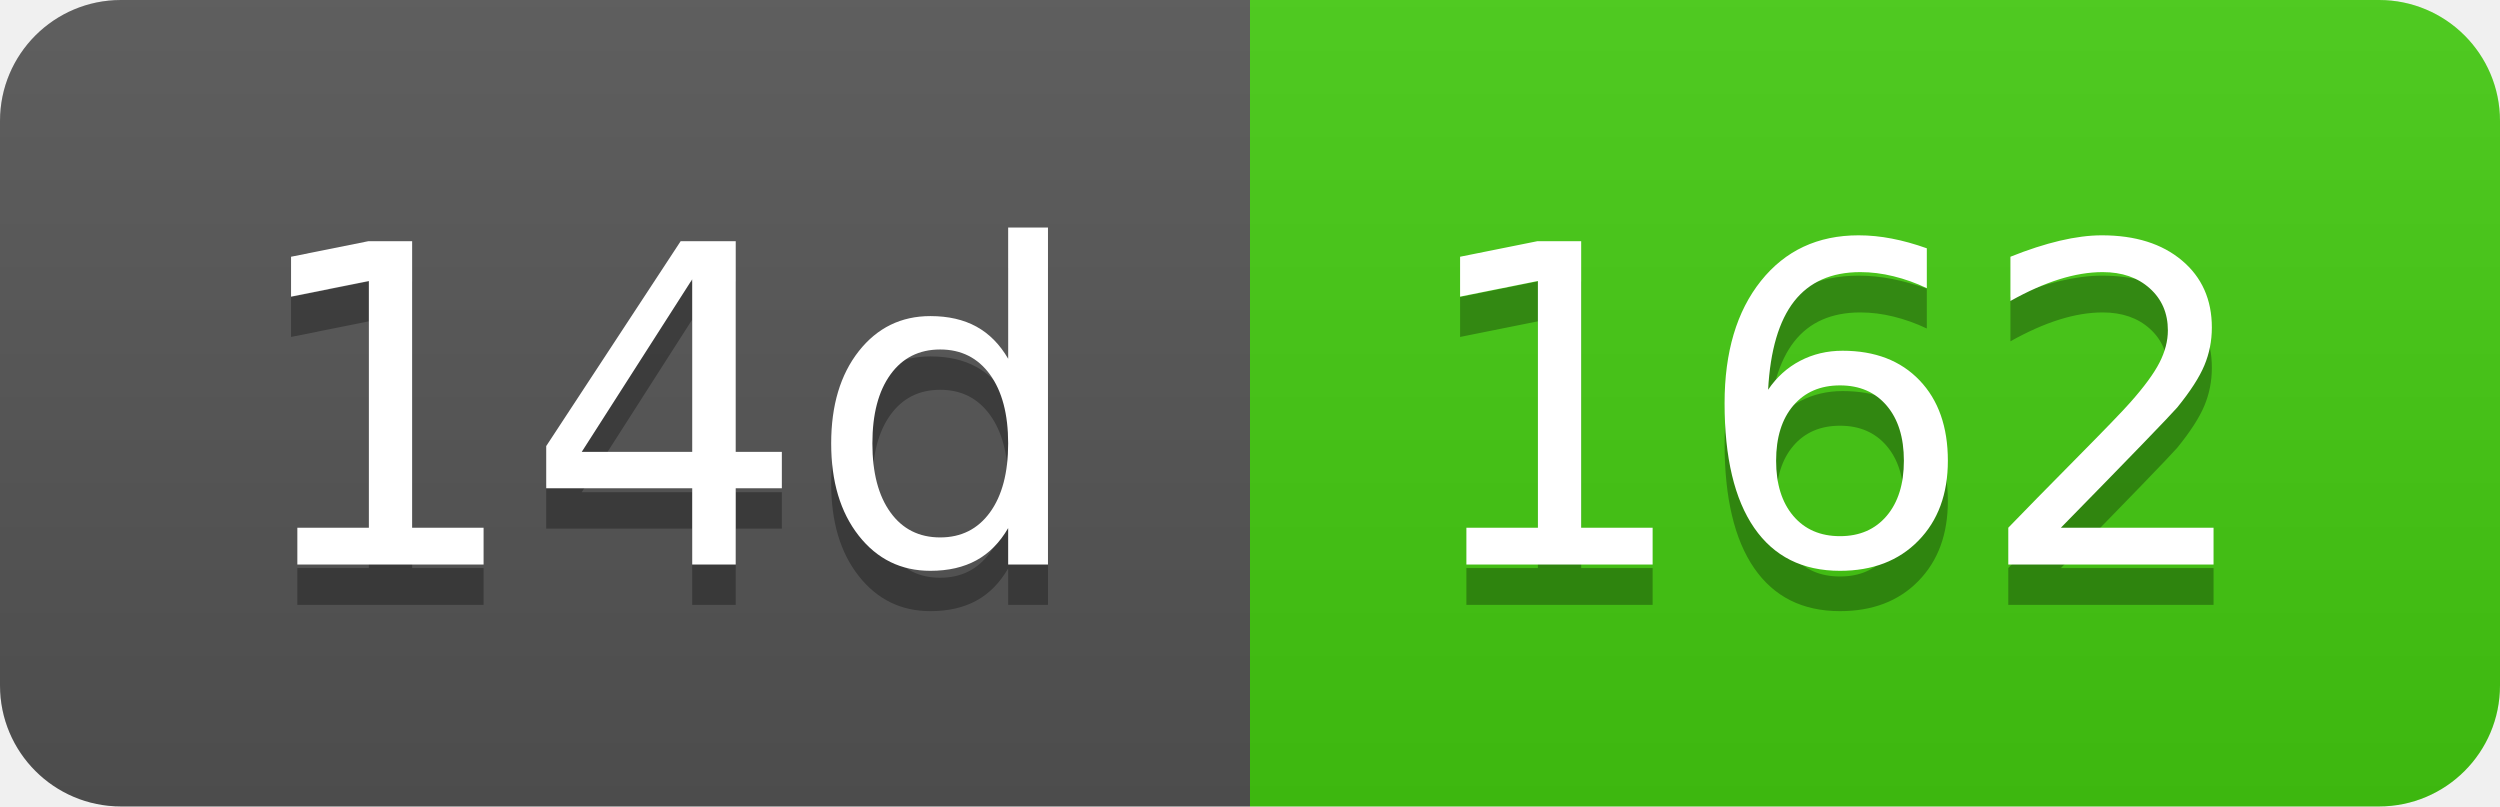
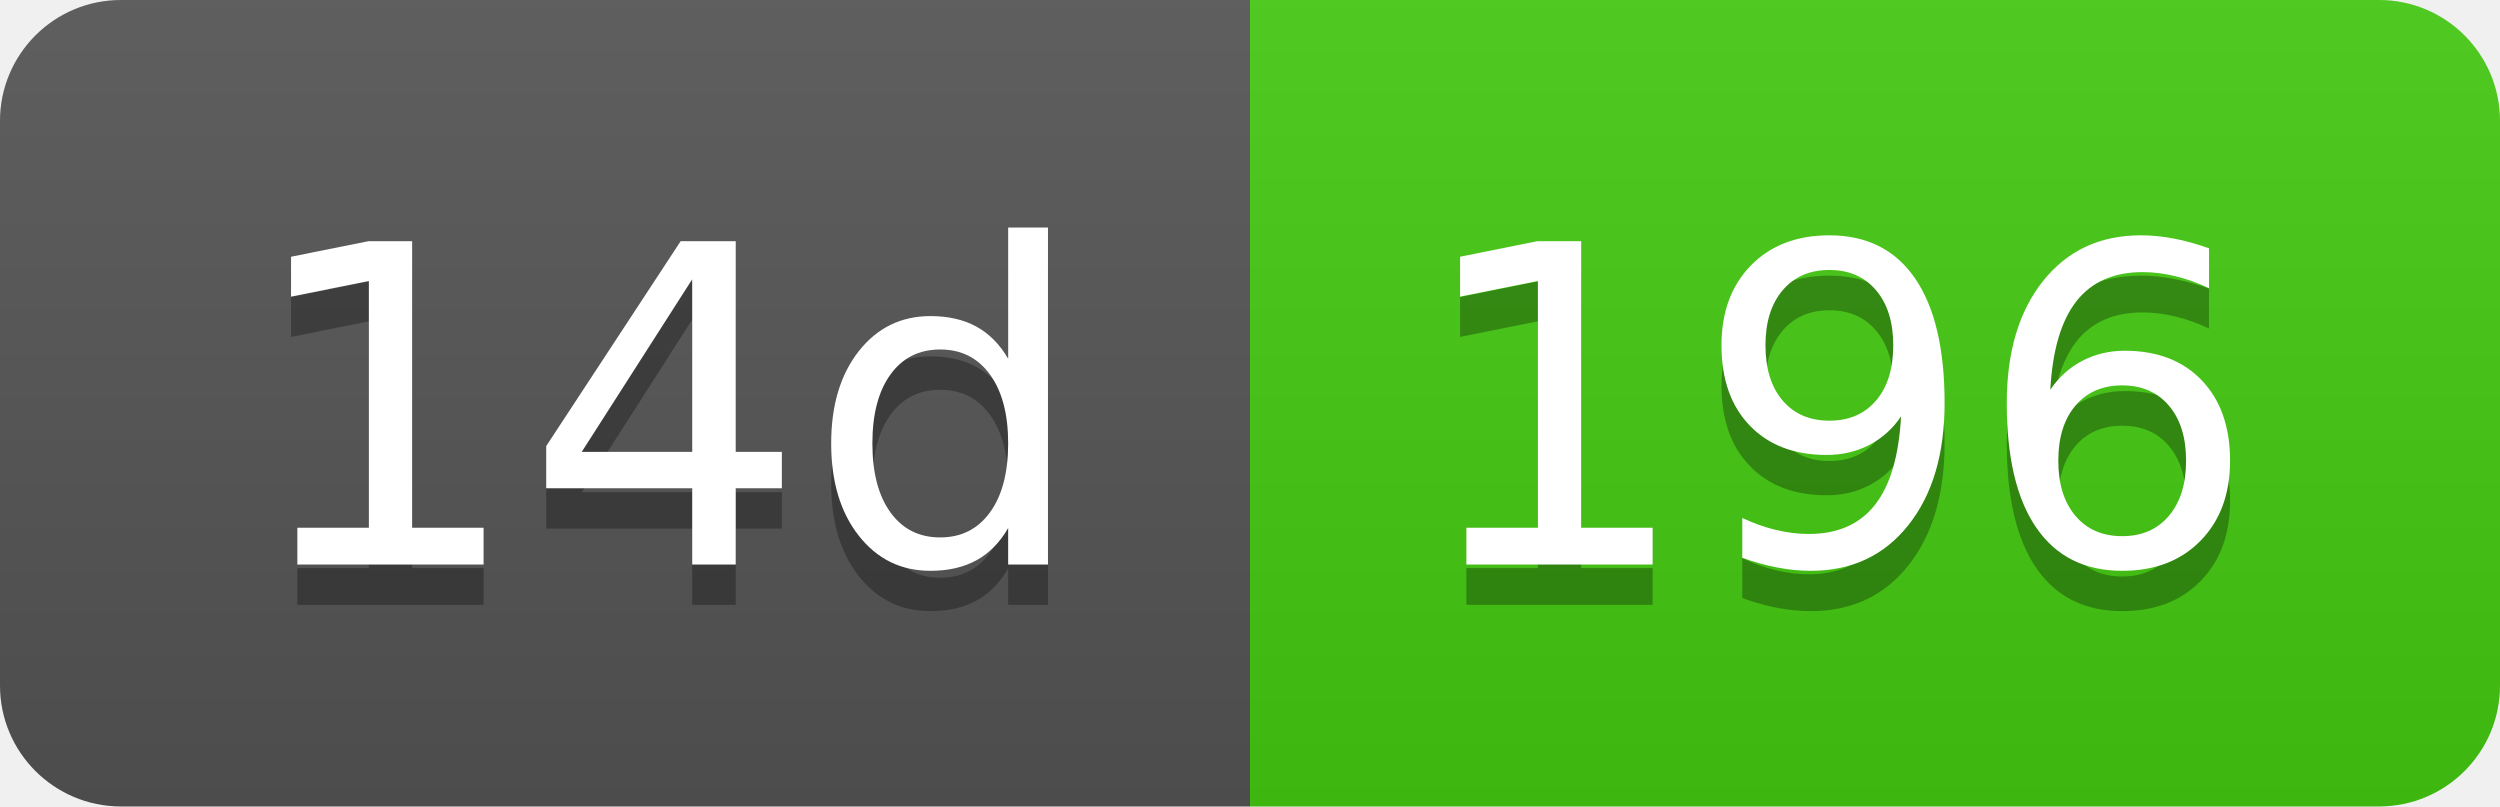
- <svg xmlns="http://www.w3.org/2000/svg" width="62" height="20" role="img" aria-label="14d: 162">
+ <svg xmlns="http://www.w3.org/2000/svg" width="62" height="20" role="img" aria-label="14d: 196">
  <linearGradient id="s" x2="0" y2="100%">
    <stop offset="0" stop-color="#bbb" stop-opacity=".1" />
    <stop offset="1" stop-opacity=".1" />
  </linearGradient>
  <clipPath id="r">
    <rect width="62" height="20" rx="3" fill="#fff" />
  </clipPath>
  <g clip-path="url(#r)">
    <rect width="31" height="20" fill="#555" />
    <rect x="31" width="31" height="20" fill="#4c1" />
    <rect width="62" height="20" fill="url(#s)" />
  </g>
  <g fill="#fff" text-anchor="middle" font-family="Verdana,Geneva,DejaVu Sans,sans-serif" text-rendering="geometricPrecision" font-size="110">
    <text aria-hidden="true" x="165" y="150" fill="#010101" fill-opacity=".3" transform="scale(.1)" textLength="210">14d</text>
    <text x="165" y="140" transform="scale(.1)" fill="#fff" textLength="210">14d</text>
-     <text aria-hidden="true" x="455" y="150" fill="#010101" fill-opacity=".3" transform="scale(.1)" textLength="210">162</text>
-     <text x="455" y="140" transform="scale(.1)" fill="#fff" textLength="210">162</text>
+     <text aria-hidden="true" x="455" y="150" fill="#010101" fill-opacity=".3" transform="scale(.1)" textLength="210">196</text>
+     <text x="455" y="140" transform="scale(.1)" fill="#fff" textLength="210">196</text>
  </g>
</svg>
